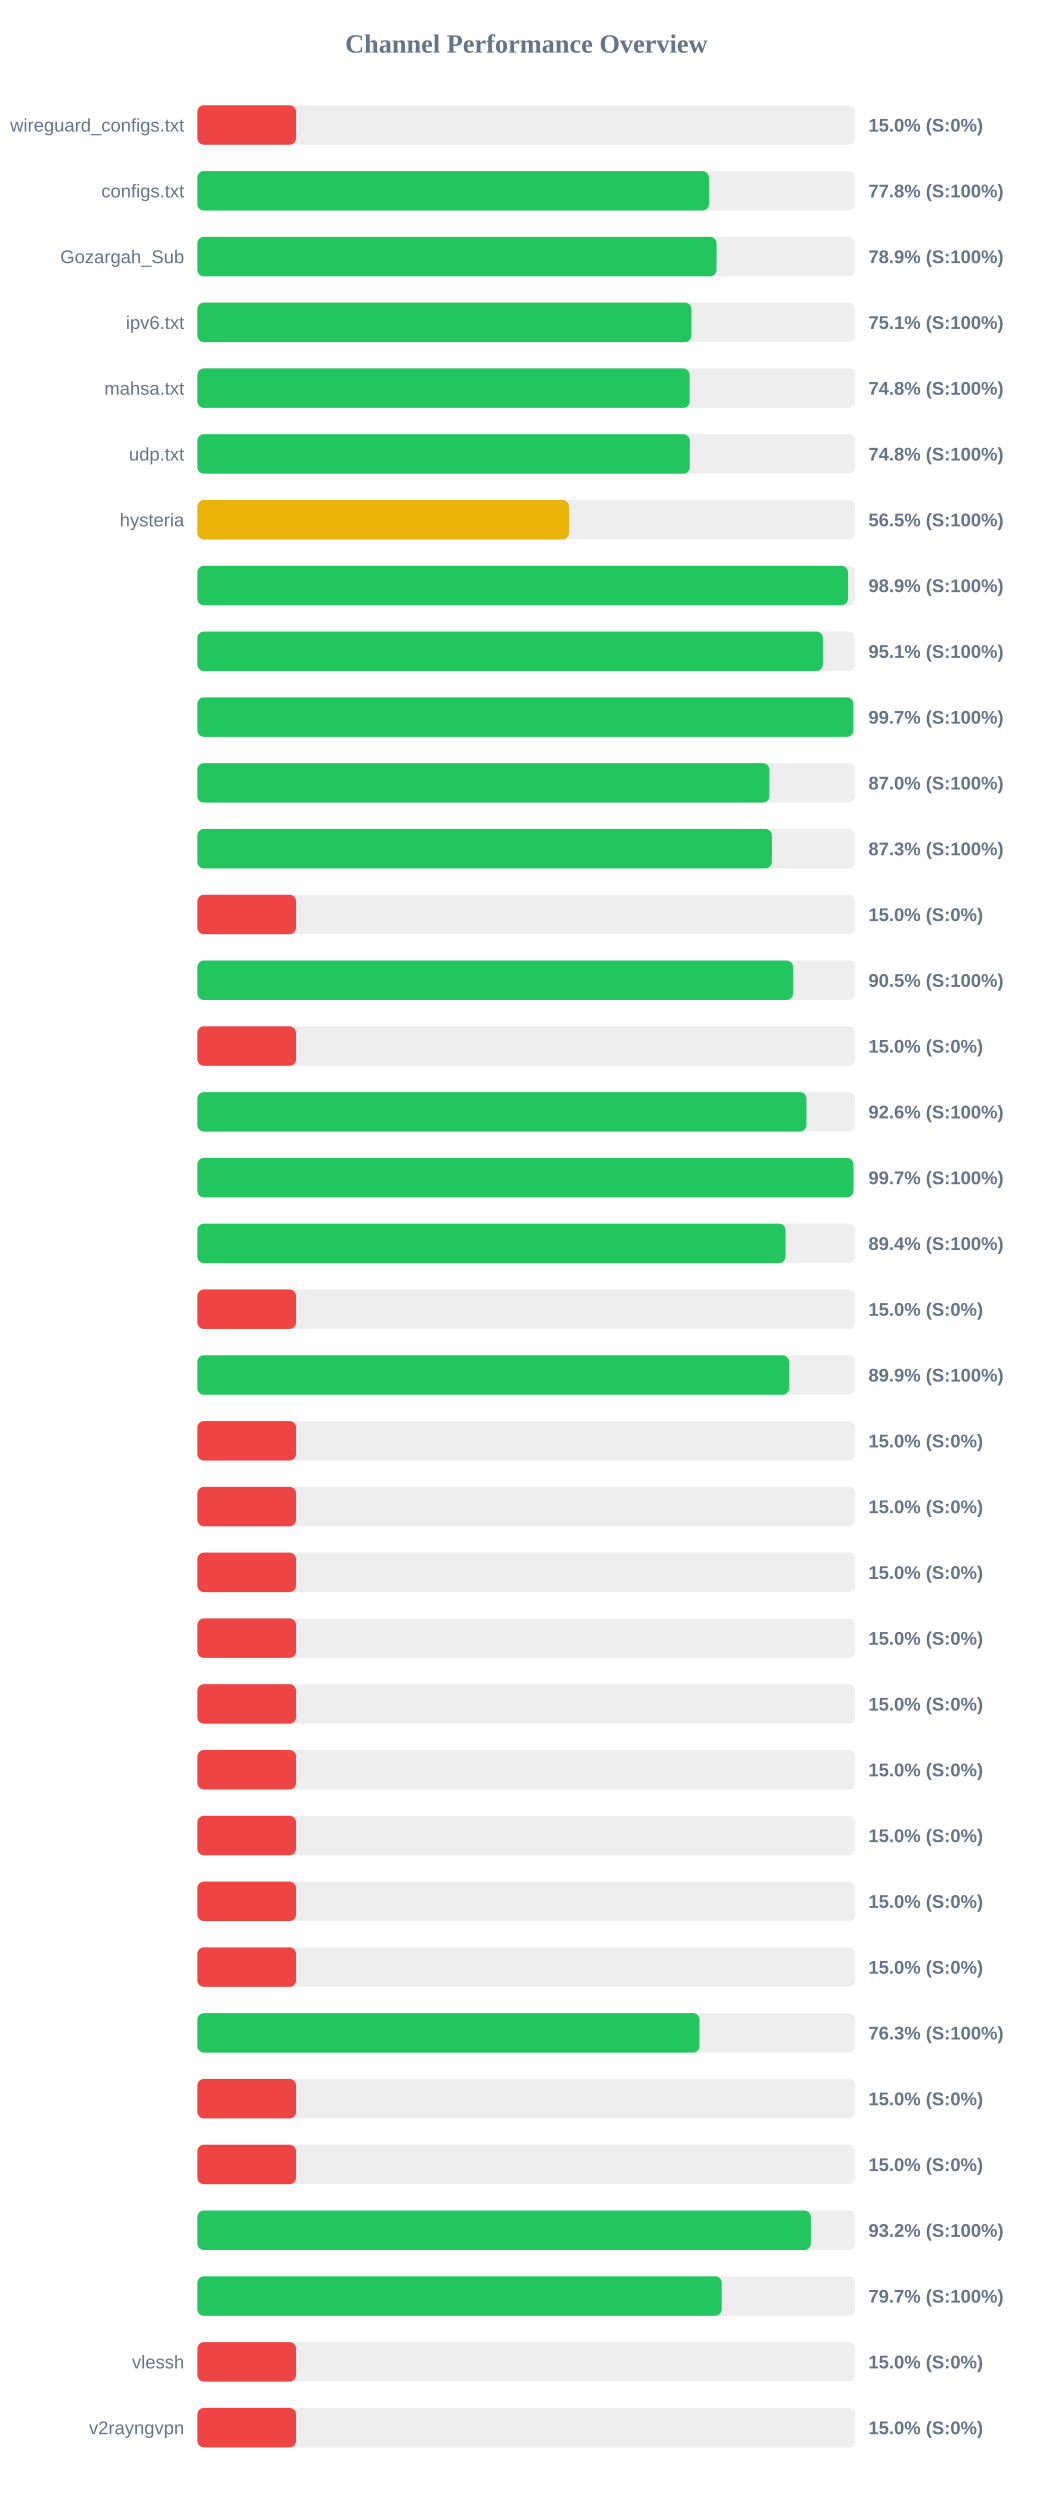
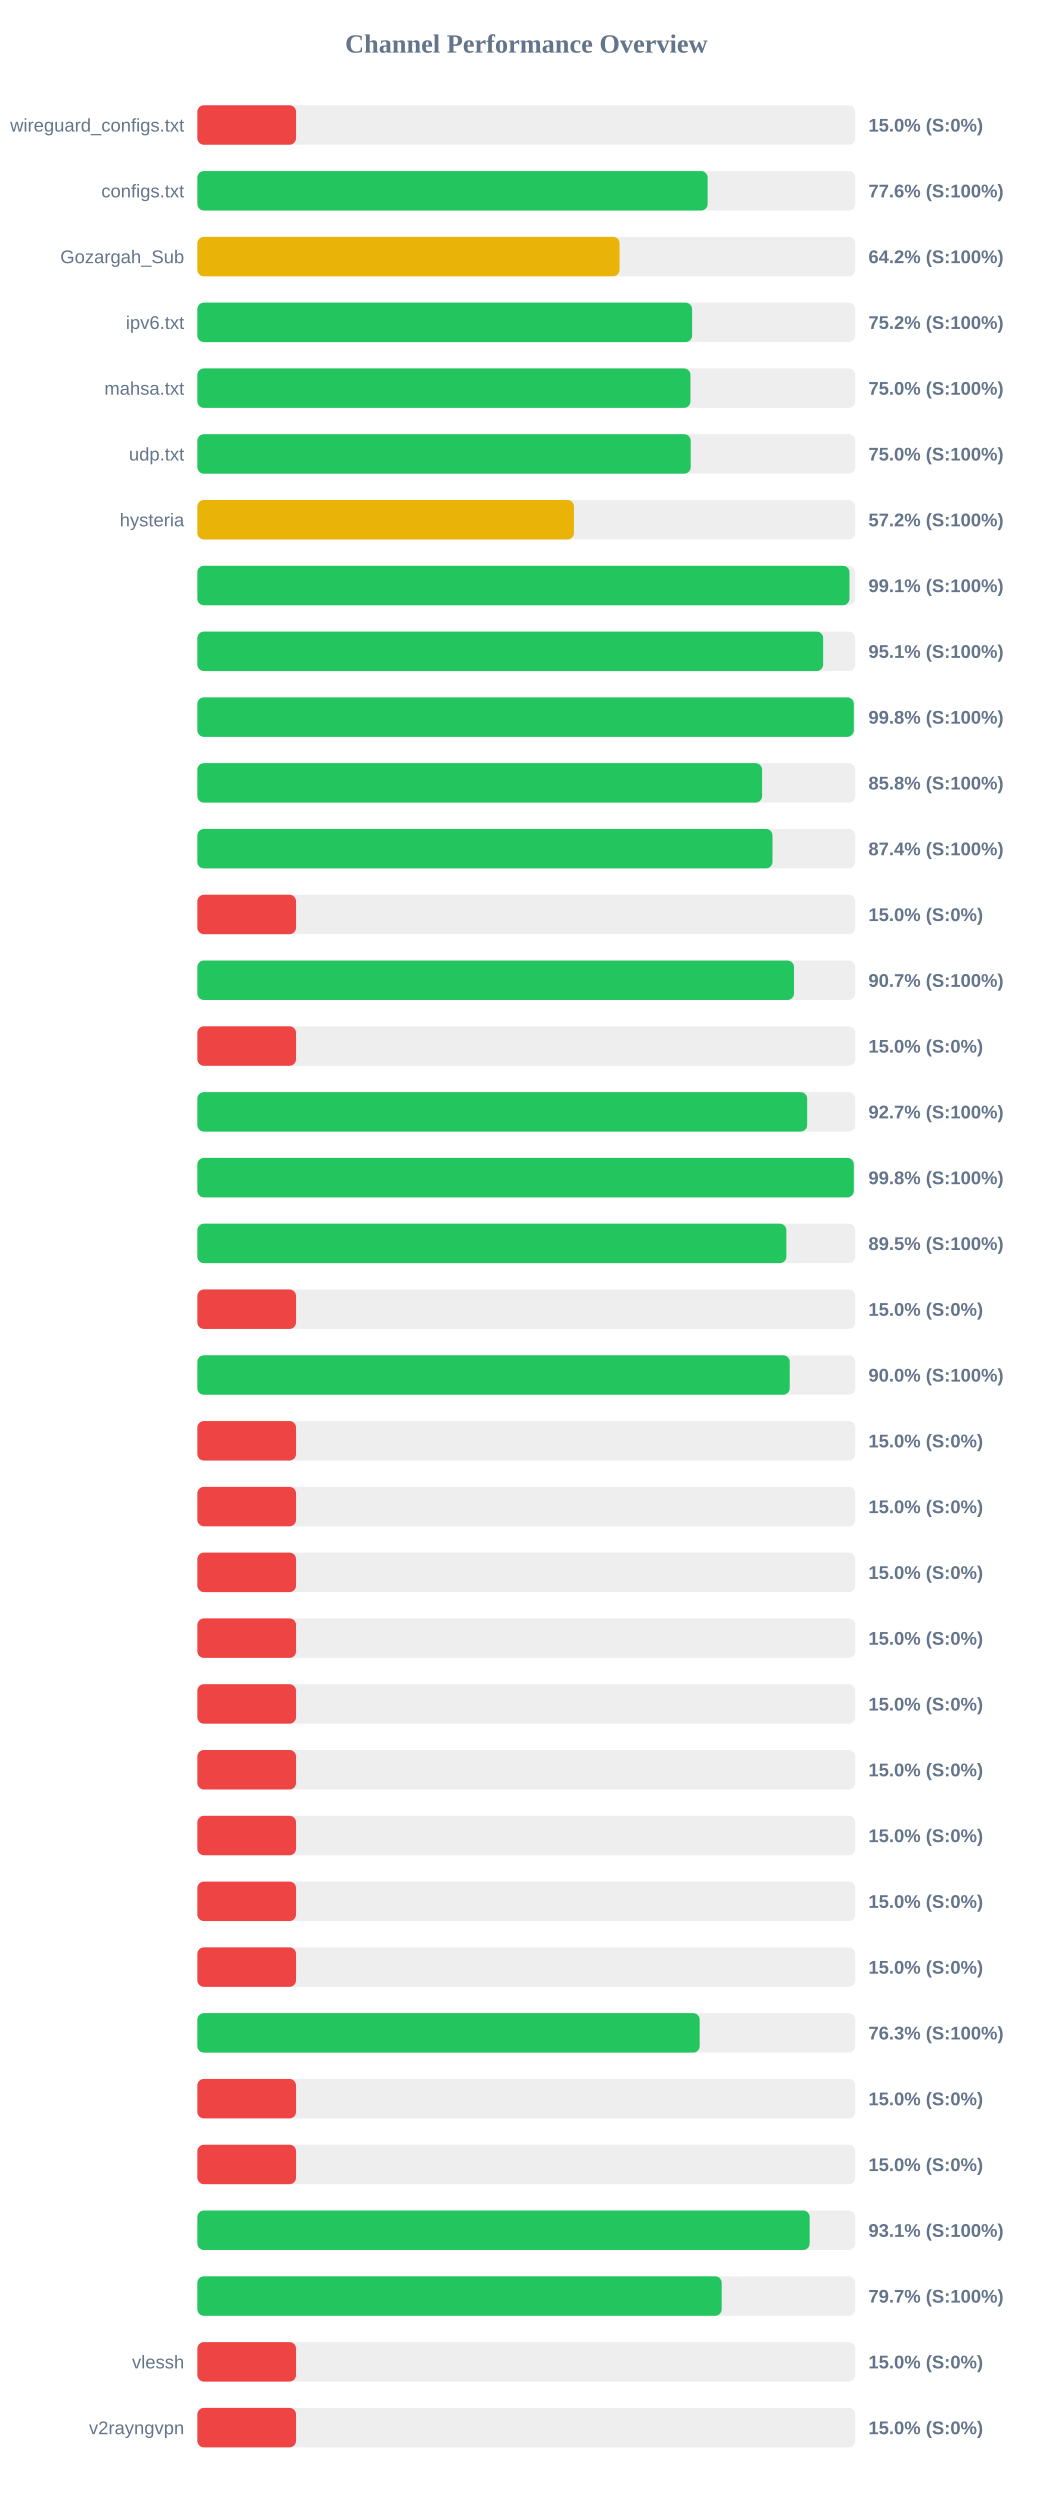
<svg xmlns="http://www.w3.org/2000/svg" width="800" height="1900" version="1.1">
  <style>
        .row { font: 14px Arial; fill: #64748b; }
        .score { font: bold 14px Arial; fill: #64748b; }
    </style>
  <text x="400" y="40" text-anchor="middle" font-size="20px" font-weight="bold" fill="#64748b">Channel Performance Overview</text>
  <rect x="150" y="80" width="500" height="30" fill="#eee" rx="5" />
  <rect x="150" y="80" width="75.0" height="30" fill="#ef4444" rx="5" />
  <text x="140" y="100" text-anchor="end" class="row">wireguard_configs.txt</text>
  <text x="660" y="100" text-anchor="start" class="score">15.0% (S:0%)</text>
  <rect x="150" y="130" width="500" height="30" fill="#eee" rx="5" />
-   <rect x="150" y="130" width="388.8" height="30" fill="#22c55e" rx="5" />
+   <rect x="150" y="130" width="387.8" height="30" fill="#22c55e" rx="5" />
  <text x="140" y="150" text-anchor="end" class="row">configs.txt</text>
-   <text x="660" y="150" text-anchor="start" class="score">77.8% (S:100%)</text>
+   <text x="660" y="150" text-anchor="start" class="score">77.6% (S:100%)</text>
  <rect x="150" y="180" width="500" height="30" fill="#eee" rx="5" />
-   <rect x="150" y="180" width="394.6" height="30" fill="#22c55e" rx="5" />
+   <rect x="150" y="180" width="320.85" height="30" fill="#eab308" rx="5" />
  <text x="140" y="200" text-anchor="end" class="row">Gozargah_Sub</text>
-   <text x="660" y="200" text-anchor="start" class="score">78.9% (S:100%)</text>
+   <text x="660" y="200" text-anchor="start" class="score">64.2% (S:100%)</text>
  <rect x="150" y="230" width="500" height="30" fill="#eee" rx="5" />
-   <rect x="150" y="230" width="375.5" height="30" fill="#22c55e" rx="5" />
+   <rect x="150" y="230" width="376.0" height="30" fill="#22c55e" rx="5" />
  <text x="140" y="250" text-anchor="end" class="row">ipv6.txt</text>
-   <text x="660" y="250" text-anchor="start" class="score">75.1% (S:100%)</text>
+   <text x="660" y="250" text-anchor="start" class="score">75.2% (S:100%)</text>
  <rect x="150" y="280" width="500" height="30" fill="#eee" rx="5" />
-   <rect x="150" y="280" width="374.15" height="30" fill="#22c55e" rx="5" />
+   <rect x="150" y="280" width="374.75" height="30" fill="#22c55e" rx="5" />
  <text x="140" y="300" text-anchor="end" class="row">mahsa.txt</text>
-   <text x="660" y="300" text-anchor="start" class="score">74.8% (S:100%)</text>
+   <text x="660" y="300" text-anchor="start" class="score">75.0% (S:100%)</text>
  <rect x="150" y="330" width="500" height="30" fill="#eee" rx="5" />
-   <rect x="150" y="330" width="374.25" height="30" fill="#22c55e" rx="5" />
+   <rect x="150" y="330" width="374.95" height="30" fill="#22c55e" rx="5" />
  <text x="140" y="350" text-anchor="end" class="row">udp.txt</text>
-   <text x="660" y="350" text-anchor="start" class="score">74.8% (S:100%)</text>
+   <text x="660" y="350" text-anchor="start" class="score">75.0% (S:100%)</text>
  <rect x="150" y="380" width="500" height="30" fill="#eee" rx="5" />
-   <rect x="150" y="380" width="282.4" height="30" fill="#eab308" rx="5" />
+   <rect x="150" y="380" width="286.2" height="30" fill="#eab308" rx="5" />
  <text x="140" y="400" text-anchor="end" class="row">hysteria</text>
-   <text x="660" y="400" text-anchor="start" class="score">56.5% (S:100%)</text>
+   <text x="660" y="400" text-anchor="start" class="score">57.2% (S:100%)</text>
  <rect x="150" y="430" width="500" height="30" fill="#eee" rx="5" />
-   <rect x="150" y="430" width="494.5" height="30" fill="#22c55e" rx="5" />
+   <rect x="150" y="430" width="495.6" height="30" fill="#22c55e" rx="5" />
  <text x="140" y="450" text-anchor="end" class="row" />
-   <text x="660" y="450" text-anchor="start" class="score">98.9% (S:100%)</text>
+   <text x="660" y="450" text-anchor="start" class="score">99.1% (S:100%)</text>
  <rect x="150" y="480" width="500" height="30" fill="#eee" rx="5" />
-   <rect x="150" y="480" width="475.4" height="30" fill="#22c55e" rx="5" />
+   <rect x="150" y="480" width="475.6" height="30" fill="#22c55e" rx="5" />
  <text x="140" y="500" text-anchor="end" class="row" />
  <text x="660" y="500" text-anchor="start" class="score">95.1% (S:100%)</text>
  <rect x="150" y="530" width="500" height="30" fill="#eee" rx="5" />
-   <rect x="150" y="530" width="498.55" height="30" fill="#22c55e" rx="5" />
+   <rect x="150" y="530" width="498.9" height="30" fill="#22c55e" rx="5" />
  <text x="140" y="550" text-anchor="end" class="row" />
-   <text x="660" y="550" text-anchor="start" class="score">99.7% (S:100%)</text>
+   <text x="660" y="550" text-anchor="start" class="score">99.8% (S:100%)</text>
  <rect x="150" y="580" width="500" height="30" fill="#eee" rx="5" />
-   <rect x="150" y="580" width="434.75" height="30" fill="#22c55e" rx="5" />
+   <rect x="150" y="580" width="429.2" height="30" fill="#22c55e" rx="5" />
  <text x="140" y="600" text-anchor="end" class="row" />
-   <text x="660" y="600" text-anchor="start" class="score">87.0% (S:100%)</text>
+   <text x="660" y="600" text-anchor="start" class="score">85.8% (S:100%)</text>
  <rect x="150" y="630" width="500" height="30" fill="#eee" rx="5" />
-   <rect x="150" y="630" width="436.6" height="30" fill="#22c55e" rx="5" />
+   <rect x="150" y="630" width="437.1" height="30" fill="#22c55e" rx="5" />
  <text x="140" y="650" text-anchor="end" class="row" />
-   <text x="660" y="650" text-anchor="start" class="score">87.3% (S:100%)</text>
+   <text x="660" y="650" text-anchor="start" class="score">87.4% (S:100%)</text>
  <rect x="150" y="680" width="500" height="30" fill="#eee" rx="5" />
  <rect x="150" y="680" width="75.0" height="30" fill="#ef4444" rx="5" />
  <text x="140" y="700" text-anchor="end" class="row" />
  <text x="660" y="700" text-anchor="start" class="score">15.0% (S:0%)</text>
  <rect x="150" y="730" width="500" height="30" fill="#eee" rx="5" />
-   <rect x="150" y="730" width="452.75" height="30" fill="#22c55e" rx="5" />
+   <rect x="150" y="730" width="453.45" height="30" fill="#22c55e" rx="5" />
  <text x="140" y="750" text-anchor="end" class="row" />
-   <text x="660" y="750" text-anchor="start" class="score">90.5% (S:100%)</text>
+   <text x="660" y="750" text-anchor="start" class="score">90.7% (S:100%)</text>
  <rect x="150" y="780" width="500" height="30" fill="#eee" rx="5" />
  <rect x="150" y="780" width="75.0" height="30" fill="#ef4444" rx="5" />
  <text x="140" y="800" text-anchor="end" class="row" />
  <text x="660" y="800" text-anchor="start" class="score">15.0% (S:0%)</text>
  <rect x="150" y="830" width="500" height="30" fill="#eee" rx="5" />
-   <rect x="150" y="830" width="462.9" height="30" fill="#22c55e" rx="5" />
+   <rect x="150" y="830" width="463.45" height="30" fill="#22c55e" rx="5" />
  <text x="140" y="850" text-anchor="end" class="row" />
-   <text x="660" y="850" text-anchor="start" class="score">92.6% (S:100%)</text>
+   <text x="660" y="850" text-anchor="start" class="score">92.7% (S:100%)</text>
  <rect x="150" y="880" width="500" height="30" fill="#eee" rx="5" />
-   <rect x="150" y="880" width="498.6" height="30" fill="#22c55e" rx="5" />
+   <rect x="150" y="880" width="498.9" height="30" fill="#22c55e" rx="5" />
  <text x="140" y="900" text-anchor="end" class="row" />
-   <text x="660" y="900" text-anchor="start" class="score">99.7% (S:100%)</text>
+   <text x="660" y="900" text-anchor="start" class="score">99.8% (S:100%)</text>
  <rect x="150" y="930" width="500" height="30" fill="#eee" rx="5" />
-   <rect x="150" y="930" width="447.0" height="30" fill="#22c55e" rx="5" />
+   <rect x="150" y="930" width="447.65" height="30" fill="#22c55e" rx="5" />
  <text x="140" y="950" text-anchor="end" class="row" />
-   <text x="660" y="950" text-anchor="start" class="score">89.4% (S:100%)</text>
+   <text x="660" y="950" text-anchor="start" class="score">89.5% (S:100%)</text>
  <rect x="150" y="980" width="500" height="30" fill="#eee" rx="5" />
  <rect x="150" y="980" width="75.0" height="30" fill="#ef4444" rx="5" />
  <text x="140" y="1000" text-anchor="end" class="row" />
  <text x="660" y="1000" text-anchor="start" class="score">15.0% (S:0%)</text>
  <rect x="150" y="1030" width="500" height="30" fill="#eee" rx="5" />
-   <rect x="150" y="1030" width="449.7" height="30" fill="#22c55e" rx="5" />
+   <rect x="150" y="1030" width="450.2" height="30" fill="#22c55e" rx="5" />
  <text x="140" y="1050" text-anchor="end" class="row" />
-   <text x="660" y="1050" text-anchor="start" class="score">89.9% (S:100%)</text>
+   <text x="660" y="1050" text-anchor="start" class="score">90.0% (S:100%)</text>
  <rect x="150" y="1080" width="500" height="30" fill="#eee" rx="5" />
  <rect x="150" y="1080" width="75.0" height="30" fill="#ef4444" rx="5" />
  <text x="140" y="1100" text-anchor="end" class="row" />
  <text x="660" y="1100" text-anchor="start" class="score">15.0% (S:0%)</text>
  <rect x="150" y="1130" width="500" height="30" fill="#eee" rx="5" />
  <rect x="150" y="1130" width="75.0" height="30" fill="#ef4444" rx="5" />
  <text x="140" y="1150" text-anchor="end" class="row" />
  <text x="660" y="1150" text-anchor="start" class="score">15.0% (S:0%)</text>
  <rect x="150" y="1180" width="500" height="30" fill="#eee" rx="5" />
  <rect x="150" y="1180" width="75.0" height="30" fill="#ef4444" rx="5" />
  <text x="140" y="1200" text-anchor="end" class="row" />
  <text x="660" y="1200" text-anchor="start" class="score">15.0% (S:0%)</text>
  <rect x="150" y="1230" width="500" height="30" fill="#eee" rx="5" />
  <rect x="150" y="1230" width="75.0" height="30" fill="#ef4444" rx="5" />
  <text x="140" y="1250" text-anchor="end" class="row" />
  <text x="660" y="1250" text-anchor="start" class="score">15.0% (S:0%)</text>
  <rect x="150" y="1280" width="500" height="30" fill="#eee" rx="5" />
  <rect x="150" y="1280" width="75.0" height="30" fill="#ef4444" rx="5" />
  <text x="140" y="1300" text-anchor="end" class="row" />
  <text x="660" y="1300" text-anchor="start" class="score">15.0% (S:0%)</text>
  <rect x="150" y="1330" width="500" height="30" fill="#eee" rx="5" />
  <rect x="150" y="1330" width="75.0" height="30" fill="#ef4444" rx="5" />
  <text x="140" y="1350" text-anchor="end" class="row" />
  <text x="660" y="1350" text-anchor="start" class="score">15.0% (S:0%)</text>
  <rect x="150" y="1380" width="500" height="30" fill="#eee" rx="5" />
  <rect x="150" y="1380" width="75.0" height="30" fill="#ef4444" rx="5" />
  <text x="140" y="1400" text-anchor="end" class="row" />
  <text x="660" y="1400" text-anchor="start" class="score">15.0% (S:0%)</text>
  <rect x="150" y="1430" width="500" height="30" fill="#eee" rx="5" />
  <rect x="150" y="1430" width="75.0" height="30" fill="#ef4444" rx="5" />
  <text x="140" y="1450" text-anchor="end" class="row" />
  <text x="660" y="1450" text-anchor="start" class="score">15.0% (S:0%)</text>
  <rect x="150" y="1480" width="500" height="30" fill="#eee" rx="5" />
  <rect x="150" y="1480" width="75.0" height="30" fill="#ef4444" rx="5" />
  <text x="140" y="1500" text-anchor="end" class="row" />
  <text x="660" y="1500" text-anchor="start" class="score">15.0% (S:0%)</text>
  <rect x="150" y="1530" width="500" height="30" fill="#eee" rx="5" />
-   <rect x="150" y="1530" width="381.6" height="30" fill="#22c55e" rx="5" />
+   <rect x="150" y="1530" width="381.75" height="30" fill="#22c55e" rx="5" />
  <text x="140" y="1550" text-anchor="end" class="row" />
  <text x="660" y="1550" text-anchor="start" class="score">76.3% (S:100%)</text>
  <rect x="150" y="1580" width="500" height="30" fill="#eee" rx="5" />
  <rect x="150" y="1580" width="75.0" height="30" fill="#ef4444" rx="5" />
  <text x="140" y="1600" text-anchor="end" class="row" />
  <text x="660" y="1600" text-anchor="start" class="score">15.0% (S:0%)</text>
  <rect x="150" y="1630" width="500" height="30" fill="#eee" rx="5" />
  <rect x="150" y="1630" width="75.0" height="30" fill="#ef4444" rx="5" />
  <text x="140" y="1650" text-anchor="end" class="row" />
  <text x="660" y="1650" text-anchor="start" class="score">15.0% (S:0%)</text>
  <rect x="150" y="1680" width="500" height="30" fill="#eee" rx="5" />
-   <rect x="150" y="1680" width="466.25" height="30" fill="#22c55e" rx="5" />
+   <rect x="150" y="1680" width="465.35" height="30" fill="#22c55e" rx="5" />
  <text x="140" y="1700" text-anchor="end" class="row" />
-   <text x="660" y="1700" text-anchor="start" class="score">93.2% (S:100%)</text>
+   <text x="660" y="1700" text-anchor="start" class="score">93.1% (S:100%)</text>
  <rect x="150" y="1730" width="500" height="30" fill="#eee" rx="5" />
  <rect x="150" y="1730" width="398.5" height="30" fill="#22c55e" rx="5" />
  <text x="140" y="1750" text-anchor="end" class="row" />
  <text x="660" y="1750" text-anchor="start" class="score">79.7% (S:100%)</text>
  <rect x="150" y="1780" width="500" height="30" fill="#eee" rx="5" />
  <rect x="150" y="1780" width="75.0" height="30" fill="#ef4444" rx="5" />
  <text x="140" y="1800" text-anchor="end" class="row">vlessh</text>
  <text x="660" y="1800" text-anchor="start" class="score">15.0% (S:0%)</text>
  <rect x="150" y="1830" width="500" height="30" fill="#eee" rx="5" />
  <rect x="150" y="1830" width="75.0" height="30" fill="#ef4444" rx="5" />
  <text x="140" y="1850" text-anchor="end" class="row">v2rayngvpn</text>
  <text x="660" y="1850" text-anchor="start" class="score">15.0% (S:0%)</text>
</svg>
